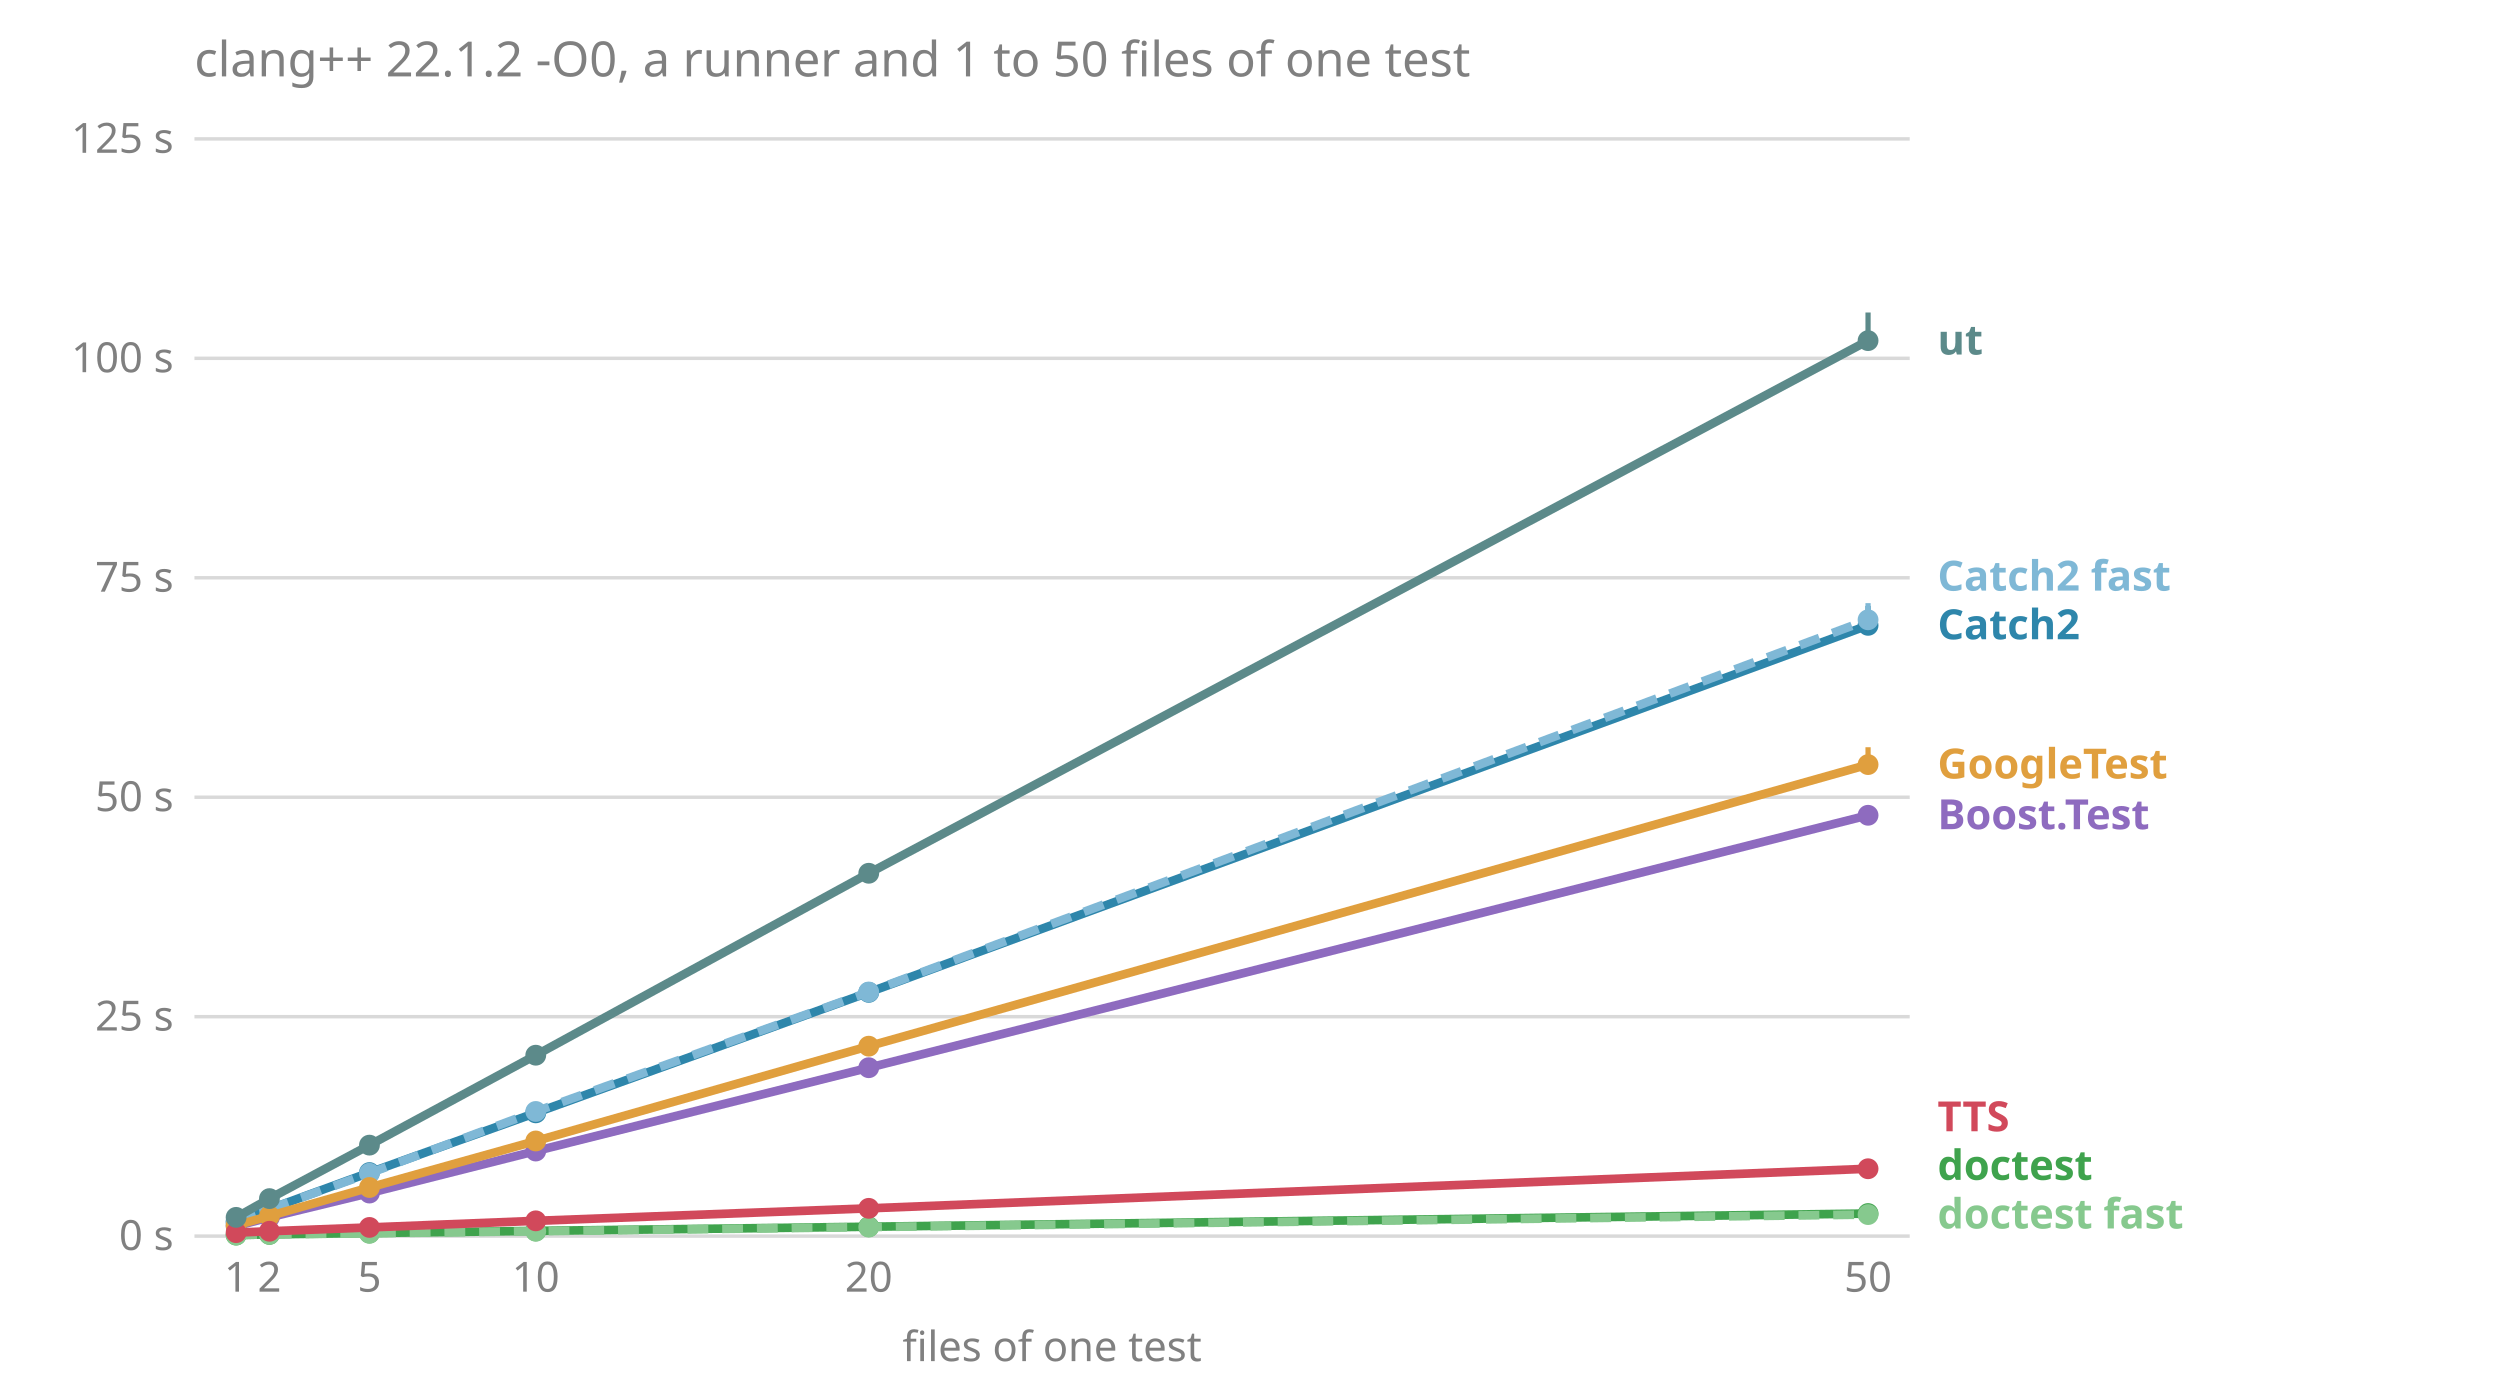
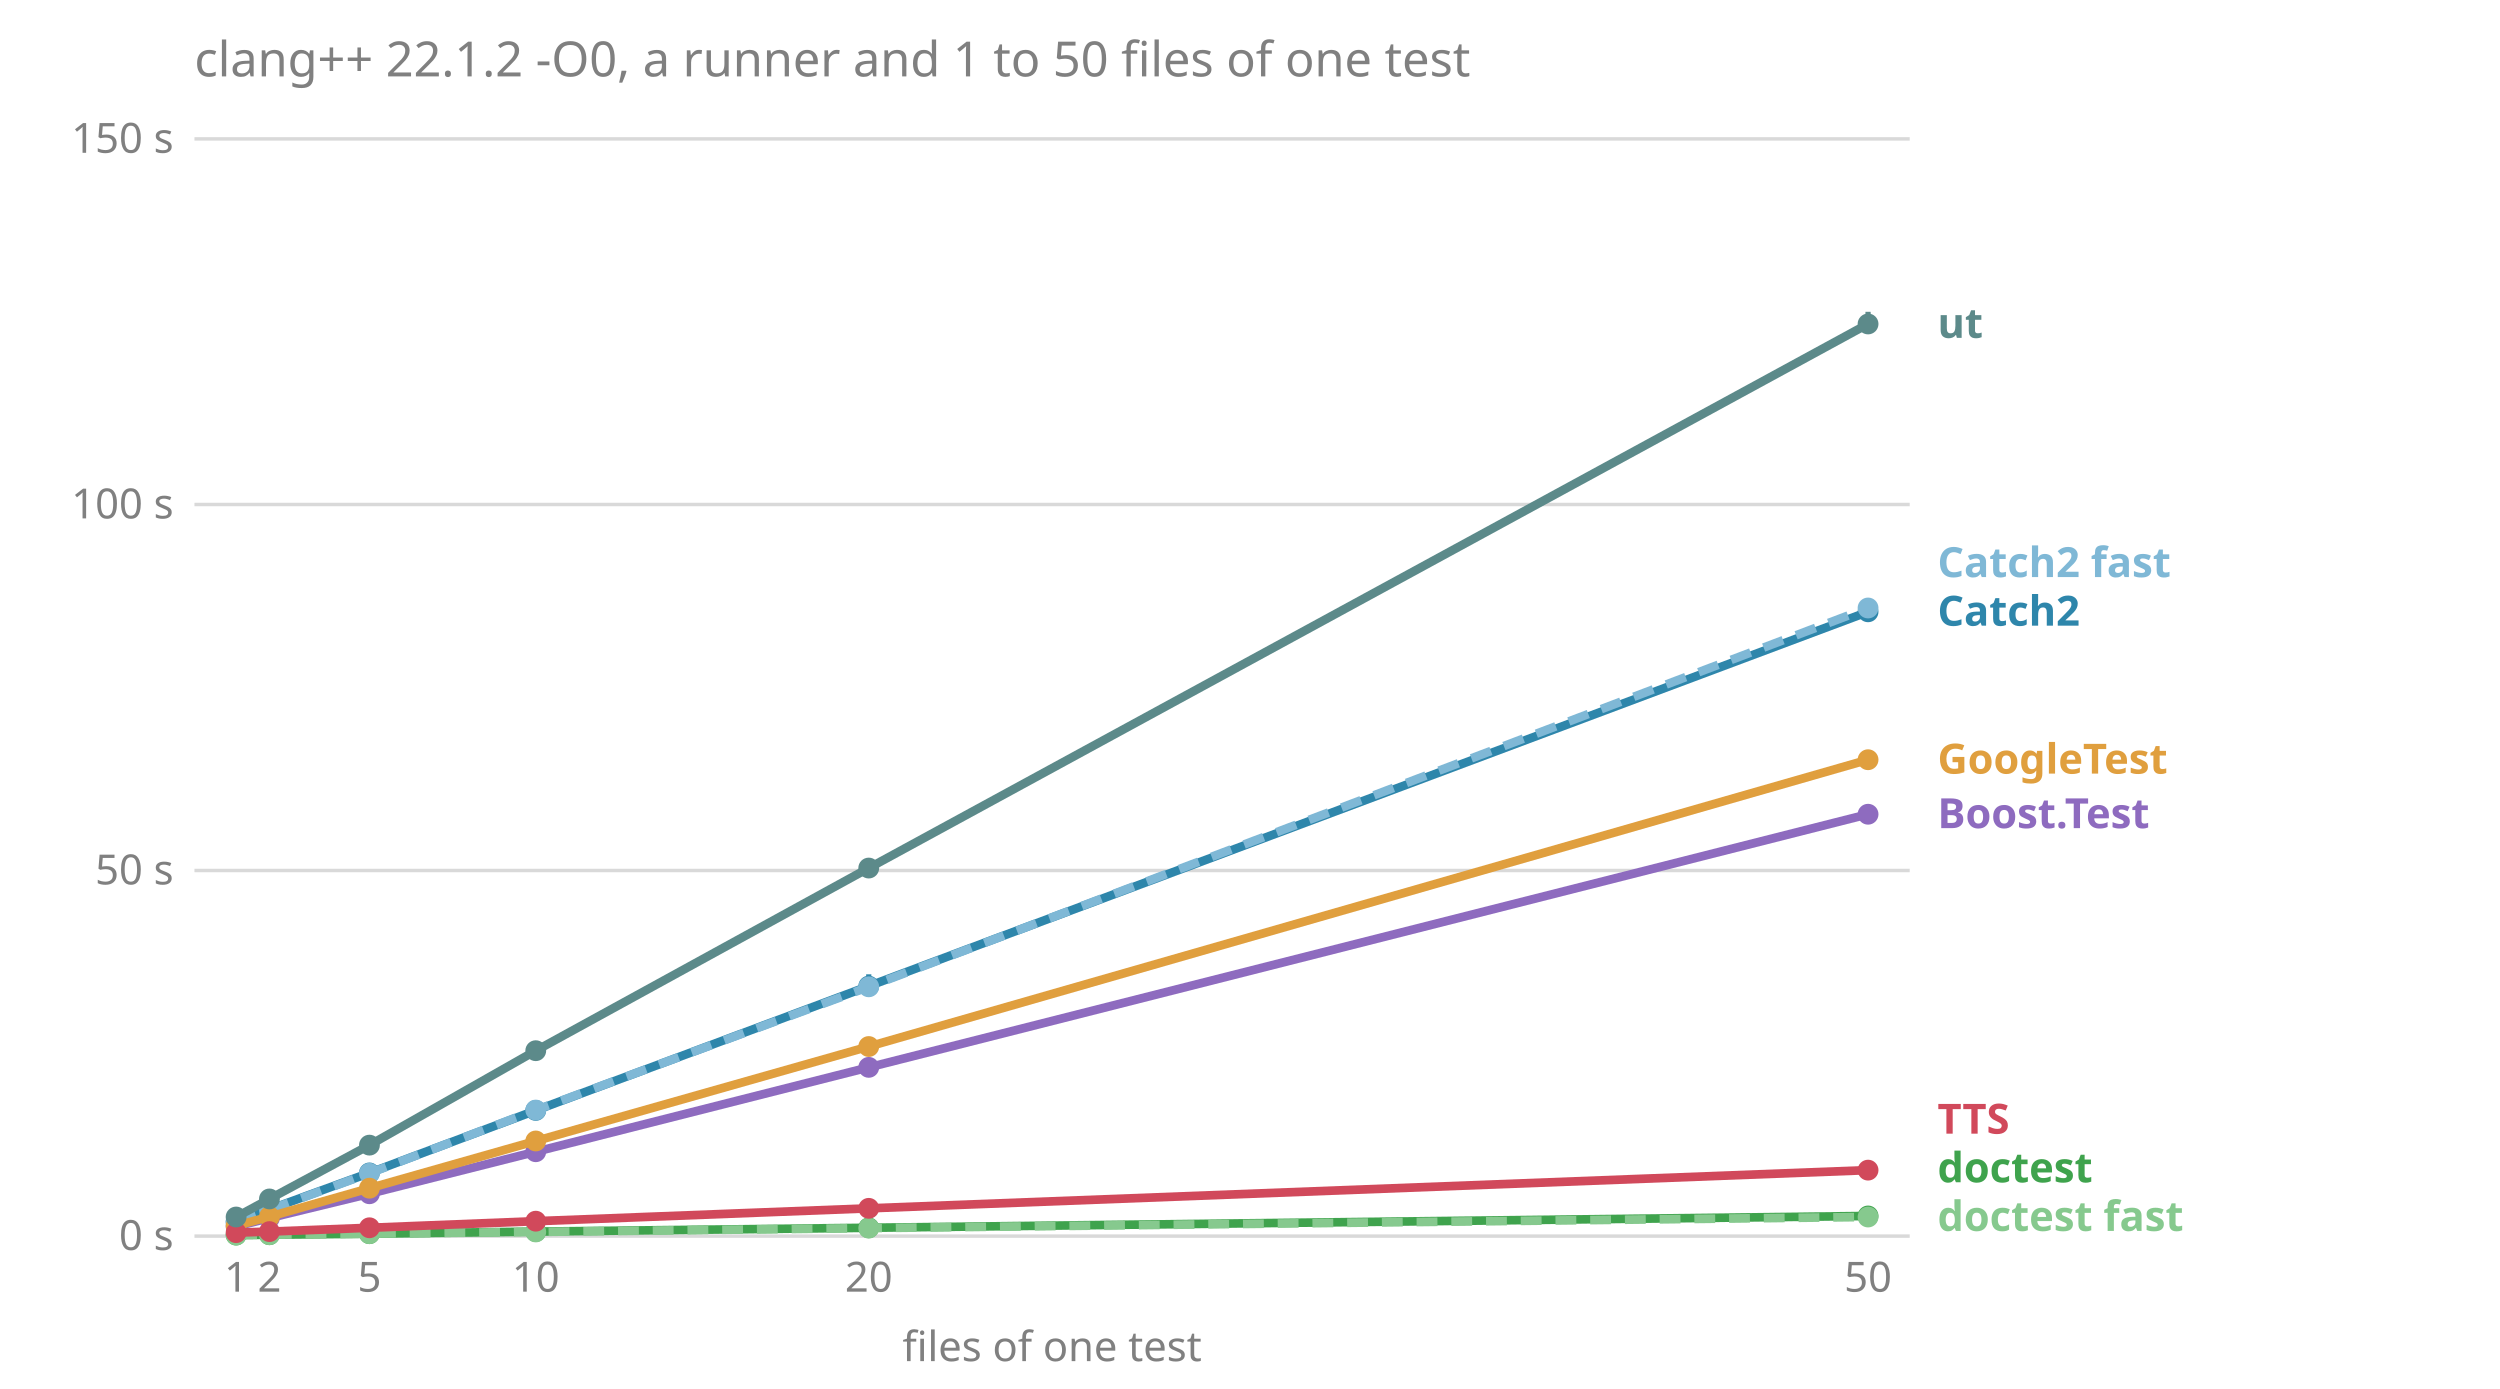
<svg xmlns="http://www.w3.org/2000/svg" viewBox="0 0 720 400" font-family="sans-serif" font-size="12">
  <text x="56.0" y="22.0" fill="#808080" font-size="14">clang++ 22.1.2 -O0, a runner and 1 to 50 files of one test</text>
  <line x1="56.0" x2="550.0" y1="356.0" y2="356.0" stroke="#808080" stroke-opacity="0.3" />
  <text x="50.0" y="360.0" fill="#808080" text-anchor="end">0 s</text>
-   <line x1="56.0" x2="550.0" y1="292.8" y2="292.8" stroke="#808080" stroke-opacity="0.3" />
-   <text x="50.0" y="296.8" fill="#808080" text-anchor="end">25 s</text>
-   <line x1="56.0" x2="550.0" y1="229.6" y2="229.6" stroke="#808080" stroke-opacity="0.3" />
-   <text x="50.0" y="233.6" fill="#808080" text-anchor="end">50 s</text>
-   <line x1="56.0" x2="550.0" y1="166.4" y2="166.4" stroke="#808080" stroke-opacity="0.3" />
-   <text x="50.0" y="170.4" fill="#808080" text-anchor="end">75 s</text>
-   <line x1="56.0" x2="550.0" y1="103.2" y2="103.2" stroke="#808080" stroke-opacity="0.3" />
-   <text x="50.0" y="107.2" fill="#808080" text-anchor="end">100 s</text>
+   <line x1="56.0" x2="550.0" y1="250.7" y2="250.7" stroke="#808080" stroke-opacity="0.3" />
+   <text x="50.0" y="254.7" fill="#808080" text-anchor="end">50 s</text>
+   <line x1="56.0" x2="550.0" y1="145.3" y2="145.3" stroke="#808080" stroke-opacity="0.3" />
+   <text x="50.0" y="149.3" fill="#808080" text-anchor="end">100 s</text>
  <line x1="56.0" x2="550.0" y1="40.0" y2="40.0" stroke="#808080" stroke-opacity="0.3" />
-   <text x="50.0" y="44.0" fill="#808080" text-anchor="end">125 s</text>
+   <text x="50.0" y="44.0" fill="#808080" text-anchor="end">150 s</text>
  <text x="68.0" y="372.0" fill="#808080" text-anchor="middle">1</text>
  <text x="77.6" y="372.0" fill="#808080" text-anchor="middle">2</text>
  <text x="106.4" y="372.0" fill="#808080" text-anchor="middle">5</text>
  <text x="154.3" y="372.0" fill="#808080" text-anchor="middle">10</text>
  <text x="250.2" y="372.0" fill="#808080" text-anchor="middle">20</text>
  <text x="538.0" y="372.0" fill="#808080" text-anchor="middle">50</text>
  <text x="303.0" y="392.0" fill="#808080" text-anchor="middle">files of one test</text>
-   <text x="558.0" y="353.8" fill="#86c98e" font-weight="bold">doctest fast</text>
-   <text x="558.0" y="339.8" fill="#3fa34d" font-weight="bold">doctest</text>
-   <text x="558.0" y="325.8" fill="#d1495b" font-weight="bold">TTS</text>
-   <text x="558.0" y="238.8" fill="#8e6bbf" font-weight="bold">Boost.Test</text>
-   <text x="558.0" y="224.2" fill="#e09f3e" font-weight="bold">GoogleTest</text>
-   <text x="558.0" y="184.1" fill="#2e86ab" font-weight="bold">Catch2</text>
-   <text x="558.0" y="170.1" fill="#7fb8d6" font-weight="bold">Catch2 fast</text>
-   <text x="558.0" y="102.1" fill="#5c8a8a" font-weight="bold">ut</text>
-   <polyline points="68.0,353.1 77.6,350.6 106.4,343.6 154.3,331.5 250.2,307.5 538.0,234.8" fill="none" stroke="#8e6bbf" stroke-width="2.5" />
-   <line x1="68.0" x2="68.0" y1="353.2" y2="353.1" stroke="#8e6bbf" stroke-width="1.5" />
-   <circle cx="68.0" cy="353.1" r="3" fill="#8e6bbf" />
-   <line x1="77.6" x2="77.6" y1="350.8" y2="350.6" stroke="#8e6bbf" stroke-width="1.5" />
-   <circle cx="77.6" cy="350.6" r="3" fill="#8e6bbf" />
-   <line x1="106.4" x2="106.4" y1="343.7" y2="343.3" stroke="#8e6bbf" stroke-width="1.5" />
-   <circle cx="106.4" cy="343.6" r="3" fill="#8e6bbf" />
-   <line x1="154.3" x2="154.3" y1="331.5" y2="331.2" stroke="#8e6bbf" stroke-width="1.5" />
-   <circle cx="154.3" cy="331.5" r="3" fill="#8e6bbf" />
-   <line x1="250.2" x2="250.2" y1="308.8" y2="307.2" stroke="#8e6bbf" stroke-width="1.5" />
-   <circle cx="250.2" cy="307.5" r="3" fill="#8e6bbf" />
-   <line x1="538.0" x2="538.0" y1="235.0" y2="233.1" stroke="#8e6bbf" stroke-width="1.5" />
-   <circle cx="538.0" cy="234.8" r="3" fill="#8e6bbf" />
-   <polyline points="68.0,351.9 77.6,348.2 106.4,337.7 154.3,320.5 250.2,285.8 538.0,180.1" fill="none" stroke="#2e86ab" stroke-width="2.5" />
-   <line x1="68.0" x2="68.0" y1="351.9" y2="351.7" stroke="#2e86ab" stroke-width="1.5" />
+   <text x="558.0" y="354.5" fill="#86c98e" font-weight="bold">doctest fast</text>
+   <text x="558.0" y="340.5" fill="#3fa34d" font-weight="bold">doctest</text>
+   <text x="558.0" y="326.5" fill="#d1495b" font-weight="bold">TTS</text>
+   <text x="558.0" y="238.5" fill="#8e6bbf" font-weight="bold">Boost.Test</text>
+   <text x="558.0" y="222.8" fill="#e09f3e" font-weight="bold">GoogleTest</text>
+   <text x="558.0" y="180.2" fill="#2e86ab" font-weight="bold">Catch2</text>
+   <text x="558.0" y="166.2" fill="#7fb8d6" font-weight="bold">Catch2 fast</text>
+   <text x="558.0" y="97.3" fill="#5c8a8a" font-weight="bold">ut</text>
+   <polyline points="68.0,353.2 77.6,350.8 106.4,343.8 154.3,331.7 250.2,307.4 538.0,234.5" fill="none" stroke="#8e6bbf" stroke-width="2.5" />
+   <line x1="68.0" x2="68.0" y1="353.3" y2="353.2" stroke="#8e6bbf" stroke-width="1.5" />
+   <circle cx="68.0" cy="353.2" r="3" fill="#8e6bbf" />
+   <line x1="77.6" x2="77.6" y1="350.9" y2="350.7" stroke="#8e6bbf" stroke-width="1.5" />
+   <circle cx="77.6" cy="350.8" r="3" fill="#8e6bbf" />
+   <line x1="106.4" x2="106.4" y1="343.8" y2="343.8" stroke="#8e6bbf" stroke-width="1.5" />
+   <circle cx="106.4" cy="343.8" r="3" fill="#8e6bbf" />
+   <line x1="154.3" x2="154.3" y1="331.8" y2="331.5" stroke="#8e6bbf" stroke-width="1.5" />
+   <circle cx="154.3" cy="331.7" r="3" fill="#8e6bbf" />
+   <line x1="250.2" x2="250.2" y1="308.3" y2="307.3" stroke="#8e6bbf" stroke-width="1.5" />
+   <circle cx="250.2" cy="307.4" r="3" fill="#8e6bbf" />
+   <line x1="538.0" x2="538.0" y1="236.1" y2="232.9" stroke="#8e6bbf" stroke-width="1.5" />
+   <circle cx="538.0" cy="234.5" r="3" fill="#8e6bbf" />
+   <polyline points="68.0,351.9 77.6,348.3 106.4,337.8 154.3,319.8 250.2,284.0 538.0,176.2" fill="none" stroke="#2e86ab" stroke-width="2.5" />
+   <line x1="68.0" x2="68.0" y1="352.1" y2="351.9" stroke="#2e86ab" stroke-width="1.5" />
  <circle cx="68.0" cy="351.9" r="3" fill="#2e86ab" />
-   <line x1="77.6" x2="77.6" y1="348.3" y2="348.2" stroke="#2e86ab" stroke-width="1.5" />
-   <circle cx="77.6" cy="348.2" r="3" fill="#2e86ab" />
-   <line x1="106.4" x2="106.4" y1="337.9" y2="337.3" stroke="#2e86ab" stroke-width="1.5" />
-   <circle cx="106.4" cy="337.7" r="3" fill="#2e86ab" />
-   <line x1="154.3" x2="154.3" y1="320.7" y2="320.0" stroke="#2e86ab" stroke-width="1.5" />
-   <circle cx="154.3" cy="320.5" r="3" fill="#2e86ab" />
-   <line x1="250.2" x2="250.2" y1="286.1" y2="284.5" stroke="#2e86ab" stroke-width="1.5" />
-   <circle cx="250.2" cy="285.8" r="3" fill="#2e86ab" />
-   <line x1="538.0" x2="538.0" y1="181.1" y2="174.5" stroke="#2e86ab" stroke-width="1.5" />
-   <circle cx="538.0" cy="180.1" r="3" fill="#2e86ab" />
-   <polyline points="68.0,351.9 77.6,348.2 106.4,337.9 154.3,320.1 250.2,285.7 538.0,178.5" fill="none" stroke="#7fb8d6" stroke-width="2.5" stroke-dasharray="6 4" />
-   <line x1="68.0" x2="68.0" y1="351.9" y2="351.7" stroke="#7fb8d6" stroke-width="1.5" />
+   <line x1="77.6" x2="77.6" y1="348.6" y2="348.3" stroke="#2e86ab" stroke-width="1.5" />
+   <circle cx="77.6" cy="348.3" r="3" fill="#2e86ab" />
+   <line x1="106.4" x2="106.4" y1="337.9" y2="337.7" stroke="#2e86ab" stroke-width="1.5" />
+   <circle cx="106.4" cy="337.8" r="3" fill="#2e86ab" />
+   <line x1="154.3" x2="154.3" y1="320.1" y2="319.0" stroke="#2e86ab" stroke-width="1.5" />
+   <circle cx="154.3" cy="319.8" r="3" fill="#2e86ab" />
+   <line x1="250.2" x2="250.2" y1="284.1" y2="280.6" stroke="#2e86ab" stroke-width="1.5" />
+   <circle cx="250.2" cy="284.0" r="3" fill="#2e86ab" />
+   <line x1="538.0" x2="538.0" y1="178.0" y2="175.8" stroke="#2e86ab" stroke-width="1.5" />
+   <circle cx="538.0" cy="176.2" r="3" fill="#2e86ab" />
+   <polyline points="68.0,351.9 77.6,348.4 106.4,337.9 154.3,319.7 250.2,284.2 538.0,175.1" fill="none" stroke="#7fb8d6" stroke-width="2.5" stroke-dasharray="6 4" />
+   <line x1="68.0" x2="68.0" y1="352.0" y2="351.9" stroke="#7fb8d6" stroke-width="1.5" />
  <circle cx="68.0" cy="351.9" r="3" fill="#7fb8d6" />
-   <line x1="77.6" x2="77.6" y1="348.3" y2="348.1" stroke="#7fb8d6" stroke-width="1.5" />
-   <circle cx="77.6" cy="348.2" r="3" fill="#7fb8d6" />
-   <line x1="106.4" x2="106.4" y1="338.0" y2="337.7" stroke="#7fb8d6" stroke-width="1.5" />
+   <line x1="77.6" x2="77.6" y1="348.6" y2="348.3" stroke="#7fb8d6" stroke-width="1.5" />
+   <circle cx="77.6" cy="348.4" r="3" fill="#7fb8d6" />
+   <line x1="106.4" x2="106.4" y1="337.9" y2="337.8" stroke="#7fb8d6" stroke-width="1.5" />
  <circle cx="106.4" cy="337.9" r="3" fill="#7fb8d6" />
-   <line x1="154.3" x2="154.3" y1="320.3" y2="320.0" stroke="#7fb8d6" stroke-width="1.5" />
-   <circle cx="154.3" cy="320.1" r="3" fill="#7fb8d6" />
-   <line x1="250.2" x2="250.2" y1="286.3" y2="285.4" stroke="#7fb8d6" stroke-width="1.5" />
-   <circle cx="250.2" cy="285.7" r="3" fill="#7fb8d6" />
-   <line x1="538.0" x2="538.0" y1="178.8" y2="173.7" stroke="#7fb8d6" stroke-width="1.5" />
-   <circle cx="538.0" cy="178.5" r="3" fill="#7fb8d6" />
-   <polyline points="68.0,355.7 77.6,355.5 106.4,355.1 154.3,354.5 250.2,353.3 538.0,349.5" fill="none" stroke="#3fa34d" stroke-width="2.5" />
+   <line x1="154.3" x2="154.3" y1="320.0" y2="318.8" stroke="#7fb8d6" stroke-width="1.5" />
+   <circle cx="154.3" cy="319.7" r="3" fill="#7fb8d6" />
+   <line x1="250.2" x2="250.2" y1="284.2" y2="281.4" stroke="#7fb8d6" stroke-width="1.5" />
+   <circle cx="250.2" cy="284.2" r="3" fill="#7fb8d6" />
+   <line x1="538.0" x2="538.0" y1="177.6" y2="174.9" stroke="#7fb8d6" stroke-width="1.5" />
+   <circle cx="538.0" cy="175.1" r="3" fill="#7fb8d6" />
+   <polyline points="68.0,355.7 77.6,355.6 106.4,355.3 154.3,354.7 250.2,353.6 538.0,350.2" fill="none" stroke="#3fa34d" stroke-width="2.5" />
  <line x1="68.0" x2="68.0" y1="355.7" y2="355.7" stroke="#3fa34d" stroke-width="1.5" />
  <circle cx="68.0" cy="355.7" r="3" fill="#3fa34d" />
-   <line x1="77.6" x2="77.6" y1="355.5" y2="355.5" stroke="#3fa34d" stroke-width="1.5" />
-   <circle cx="77.6" cy="355.5" r="3" fill="#3fa34d" />
-   <line x1="106.4" x2="106.4" y1="355.2" y2="355.1" stroke="#3fa34d" stroke-width="1.5" />
-   <circle cx="106.4" cy="355.1" r="3" fill="#3fa34d" />
-   <line x1="154.3" x2="154.3" y1="354.5" y2="354.5" stroke="#3fa34d" stroke-width="1.5" />
-   <circle cx="154.3" cy="354.5" r="3" fill="#3fa34d" />
-   <line x1="250.2" x2="250.2" y1="353.3" y2="353.3" stroke="#3fa34d" stroke-width="1.5" />
-   <circle cx="250.2" cy="353.3" r="3" fill="#3fa34d" />
-   <line x1="538.0" x2="538.0" y1="349.5" y2="349.4" stroke="#3fa34d" stroke-width="1.5" />
-   <circle cx="538.0" cy="349.5" r="3" fill="#3fa34d" />
-   <polyline points="68.0,355.7 77.6,355.5 106.4,355.2 154.3,354.6 250.2,353.4 538.0,349.8" fill="none" stroke="#86c98e" stroke-width="2.5" stroke-dasharray="6 4" />
+   <line x1="77.6" x2="77.6" y1="355.6" y2="355.6" stroke="#3fa34d" stroke-width="1.5" />
+   <circle cx="77.6" cy="355.6" r="3" fill="#3fa34d" />
+   <line x1="106.4" x2="106.4" y1="355.3" y2="355.3" stroke="#3fa34d" stroke-width="1.5" />
+   <circle cx="106.4" cy="355.3" r="3" fill="#3fa34d" />
+   <line x1="154.3" x2="154.3" y1="354.7" y2="354.7" stroke="#3fa34d" stroke-width="1.5" />
+   <circle cx="154.3" cy="354.7" r="3" fill="#3fa34d" />
+   <line x1="250.2" x2="250.2" y1="353.6" y2="353.5" stroke="#3fa34d" stroke-width="1.5" />
+   <circle cx="250.2" cy="353.6" r="3" fill="#3fa34d" />
+   <line x1="538.0" x2="538.0" y1="350.3" y2="350.1" stroke="#3fa34d" stroke-width="1.5" />
+   <circle cx="538.0" cy="350.2" r="3" fill="#3fa34d" />
+   <polyline points="68.0,355.7 77.6,355.6 106.4,355.3 154.3,354.8 250.2,353.7 538.0,350.5" fill="none" stroke="#86c98e" stroke-width="2.5" stroke-dasharray="6 4" />
  <line x1="68.0" x2="68.0" y1="355.7" y2="355.7" stroke="#86c98e" stroke-width="1.5" />
  <circle cx="68.0" cy="355.7" r="3" fill="#86c98e" />
-   <line x1="77.6" x2="77.6" y1="355.5" y2="355.5" stroke="#86c98e" stroke-width="1.5" />
-   <circle cx="77.6" cy="355.5" r="3" fill="#86c98e" />
-   <line x1="106.4" x2="106.4" y1="355.2" y2="355.2" stroke="#86c98e" stroke-width="1.5" />
-   <circle cx="106.4" cy="355.2" r="3" fill="#86c98e" />
-   <line x1="154.3" x2="154.3" y1="354.6" y2="354.6" stroke="#86c98e" stroke-width="1.5" />
-   <circle cx="154.3" cy="354.6" r="3" fill="#86c98e" />
-   <line x1="250.2" x2="250.2" y1="353.4" y2="353.3" stroke="#86c98e" stroke-width="1.5" />
-   <circle cx="250.2" cy="353.4" r="3" fill="#86c98e" />
-   <line x1="538.0" x2="538.0" y1="349.8" y2="349.5" stroke="#86c98e" stroke-width="1.5" />
-   <circle cx="538.0" cy="349.8" r="3" fill="#86c98e" />
-   <polyline points="68.0,352.9 77.6,350.2 106.4,342.0 154.3,328.6 250.2,301.3 538.0,220.2" fill="none" stroke="#e09f3e" stroke-width="2.5" />
-   <line x1="68.0" x2="68.0" y1="353.0" y2="352.9" stroke="#e09f3e" stroke-width="1.5" />
-   <circle cx="68.0" cy="352.9" r="3" fill="#e09f3e" />
-   <line x1="77.6" x2="77.6" y1="350.2" y2="350.1" stroke="#e09f3e" stroke-width="1.5" />
-   <circle cx="77.6" cy="350.2" r="3" fill="#e09f3e" />
-   <line x1="106.4" x2="106.4" y1="342.1" y2="341.9" stroke="#e09f3e" stroke-width="1.5" />
-   <circle cx="106.4" cy="342.0" r="3" fill="#e09f3e" />
-   <line x1="154.3" x2="154.3" y1="328.8" y2="327.9" stroke="#e09f3e" stroke-width="1.5" />
+   <line x1="77.6" x2="77.6" y1="355.6" y2="355.6" stroke="#86c98e" stroke-width="1.5" />
+   <circle cx="77.6" cy="355.6" r="3" fill="#86c98e" />
+   <line x1="106.4" x2="106.4" y1="355.3" y2="355.3" stroke="#86c98e" stroke-width="1.5" />
+   <circle cx="106.4" cy="355.3" r="3" fill="#86c98e" />
+   <line x1="154.3" x2="154.3" y1="354.8" y2="354.8" stroke="#86c98e" stroke-width="1.5" />
+   <circle cx="154.3" cy="354.8" r="3" fill="#86c98e" />
+   <line x1="250.2" x2="250.2" y1="353.7" y2="353.6" stroke="#86c98e" stroke-width="1.5" />
+   <circle cx="250.2" cy="353.7" r="3" fill="#86c98e" />
+   <line x1="538.0" x2="538.0" y1="350.5" y2="350.4" stroke="#86c98e" stroke-width="1.5" />
+   <circle cx="538.0" cy="350.5" r="3" fill="#86c98e" />
+   <polyline points="68.0,353.0 77.6,350.4 106.4,342.2 154.3,328.6 250.2,301.4 538.0,218.8" fill="none" stroke="#e09f3e" stroke-width="2.5" />
+   <line x1="68.0" x2="68.0" y1="353.1" y2="353.0" stroke="#e09f3e" stroke-width="1.5" />
+   <circle cx="68.0" cy="353.0" r="3" fill="#e09f3e" />
+   <line x1="77.6" x2="77.6" y1="350.4" y2="350.3" stroke="#e09f3e" stroke-width="1.5" />
+   <circle cx="77.6" cy="350.4" r="3" fill="#e09f3e" />
+   <line x1="106.4" x2="106.4" y1="342.2" y2="342.0" stroke="#e09f3e" stroke-width="1.5" />
+   <circle cx="106.4" cy="342.2" r="3" fill="#e09f3e" />
+   <line x1="154.3" x2="154.3" y1="328.7" y2="328.6" stroke="#e09f3e" stroke-width="1.5" />
  <circle cx="154.3" cy="328.6" r="3" fill="#e09f3e" />
-   <line x1="250.2" x2="250.2" y1="302.3" y2="300.2" stroke="#e09f3e" stroke-width="1.5" />
-   <circle cx="250.2" cy="301.3" r="3" fill="#e09f3e" />
-   <line x1="538.0" x2="538.0" y1="220.7" y2="215.2" stroke="#e09f3e" stroke-width="1.5" />
-   <circle cx="538.0" cy="220.2" r="3" fill="#e09f3e" />
-   <polyline points="68.0,355.0 77.6,354.6 106.4,353.5 154.3,351.6 250.2,348.0 538.0,336.6" fill="none" stroke="#d1495b" stroke-width="2.5" />
+   <line x1="250.2" x2="250.2" y1="301.6" y2="300.5" stroke="#e09f3e" stroke-width="1.5" />
+   <circle cx="250.2" cy="301.4" r="3" fill="#e09f3e" />
+   <line x1="538.0" x2="538.0" y1="220.5" y2="218.0" stroke="#e09f3e" stroke-width="1.5" />
+   <circle cx="538.0" cy="218.8" r="3" fill="#e09f3e" />
+   <polyline points="68.0,355.0 77.6,354.7 106.4,353.6 154.3,351.7 250.2,348.0 538.0,337.0" fill="none" stroke="#d1495b" stroke-width="2.5" />
  <line x1="68.0" x2="68.0" y1="355.0" y2="355.0" stroke="#d1495b" stroke-width="1.5" />
  <circle cx="68.0" cy="355.0" r="3" fill="#d1495b" />
-   <line x1="77.6" x2="77.6" y1="354.6" y2="354.6" stroke="#d1495b" stroke-width="1.5" />
-   <circle cx="77.6" cy="354.6" r="3" fill="#d1495b" />
-   <line x1="106.4" x2="106.4" y1="353.5" y2="353.5" stroke="#d1495b" stroke-width="1.5" />
-   <circle cx="106.4" cy="353.5" r="3" fill="#d1495b" />
-   <line x1="154.3" x2="154.3" y1="351.7" y2="351.6" stroke="#d1495b" stroke-width="1.5" />
-   <circle cx="154.3" cy="351.6" r="3" fill="#d1495b" />
-   <line x1="250.2" x2="250.2" y1="348.1" y2="347.6" stroke="#d1495b" stroke-width="1.5" />
+   <line x1="77.6" x2="77.6" y1="354.7" y2="354.6" stroke="#d1495b" stroke-width="1.5" />
+   <circle cx="77.6" cy="354.7" r="3" fill="#d1495b" />
+   <line x1="106.4" x2="106.4" y1="353.6" y2="353.6" stroke="#d1495b" stroke-width="1.5" />
+   <circle cx="106.4" cy="353.6" r="3" fill="#d1495b" />
+   <line x1="154.3" x2="154.3" y1="351.8" y2="351.7" stroke="#d1495b" stroke-width="1.5" />
+   <circle cx="154.3" cy="351.7" r="3" fill="#d1495b" />
+   <line x1="250.2" x2="250.2" y1="348.1" y2="347.9" stroke="#d1495b" stroke-width="1.5" />
  <circle cx="250.2" cy="348.0" r="3" fill="#d1495b" />
-   <line x1="538.0" x2="538.0" y1="336.7" y2="336.0" stroke="#d1495b" stroke-width="1.5" />
-   <circle cx="538.0" cy="336.6" r="3" fill="#d1495b" />
-   <polyline points="68.0,350.6 77.6,345.2 106.4,329.8 154.3,303.9 250.2,251.5 538.0,98.1" fill="none" stroke="#5c8a8a" stroke-width="2.5" />
-   <line x1="68.0" x2="68.0" y1="350.6" y2="350.5" stroke="#5c8a8a" stroke-width="1.5" />
-   <circle cx="68.0" cy="350.6" r="3" fill="#5c8a8a" />
-   <line x1="77.6" x2="77.6" y1="345.5" y2="344.9" stroke="#5c8a8a" stroke-width="1.5" />
-   <circle cx="77.6" cy="345.2" r="3" fill="#5c8a8a" />
-   <line x1="106.4" x2="106.4" y1="330.0" y2="329.5" stroke="#5c8a8a" stroke-width="1.5" />
+   <line x1="538.0" x2="538.0" y1="337.1" y2="336.6" stroke="#d1495b" stroke-width="1.5" />
+   <circle cx="538.0" cy="337.0" r="3" fill="#d1495b" />
+   <polyline points="68.0,350.5 77.6,345.3 106.4,329.8 154.3,302.6 250.2,250.0 538.0,93.3" fill="none" stroke="#5c8a8a" stroke-width="2.5" />
+   <line x1="68.0" x2="68.0" y1="350.6" y2="350.4" stroke="#5c8a8a" stroke-width="1.5" />
+   <circle cx="68.0" cy="350.5" r="3" fill="#5c8a8a" />
+   <line x1="77.6" x2="77.6" y1="345.4" y2="345.3" stroke="#5c8a8a" stroke-width="1.5" />
+   <circle cx="77.6" cy="345.3" r="3" fill="#5c8a8a" />
+   <line x1="106.4" x2="106.4" y1="329.8" y2="329.3" stroke="#5c8a8a" stroke-width="1.5" />
  <circle cx="106.4" cy="329.8" r="3" fill="#5c8a8a" />
-   <line x1="154.3" x2="154.3" y1="304.1" y2="303.1" stroke="#5c8a8a" stroke-width="1.5" />
-   <circle cx="154.3" cy="303.9" r="3" fill="#5c8a8a" />
-   <line x1="250.2" x2="250.2" y1="253.8" y2="251.5" stroke="#5c8a8a" stroke-width="1.5" />
-   <circle cx="250.2" cy="251.5" r="3" fill="#5c8a8a" />
-   <line x1="538.0" x2="538.0" y1="98.7" y2="90.0" stroke="#5c8a8a" stroke-width="1.5" />
-   <circle cx="538.0" cy="98.1" r="3" fill="#5c8a8a" />
+   <line x1="154.3" x2="154.3" y1="303.5" y2="302.5" stroke="#5c8a8a" stroke-width="1.5" />
+   <circle cx="154.3" cy="302.6" r="3" fill="#5c8a8a" />
+   <line x1="250.2" x2="250.2" y1="250.5" y2="249.8" stroke="#5c8a8a" stroke-width="1.5" />
+   <circle cx="250.2" cy="250.0" r="3" fill="#5c8a8a" />
+   <line x1="538.0" x2="538.0" y1="95.3" y2="89.8" stroke="#5c8a8a" stroke-width="1.5" />
+   <circle cx="538.0" cy="93.3" r="3" fill="#5c8a8a" />
</svg>
